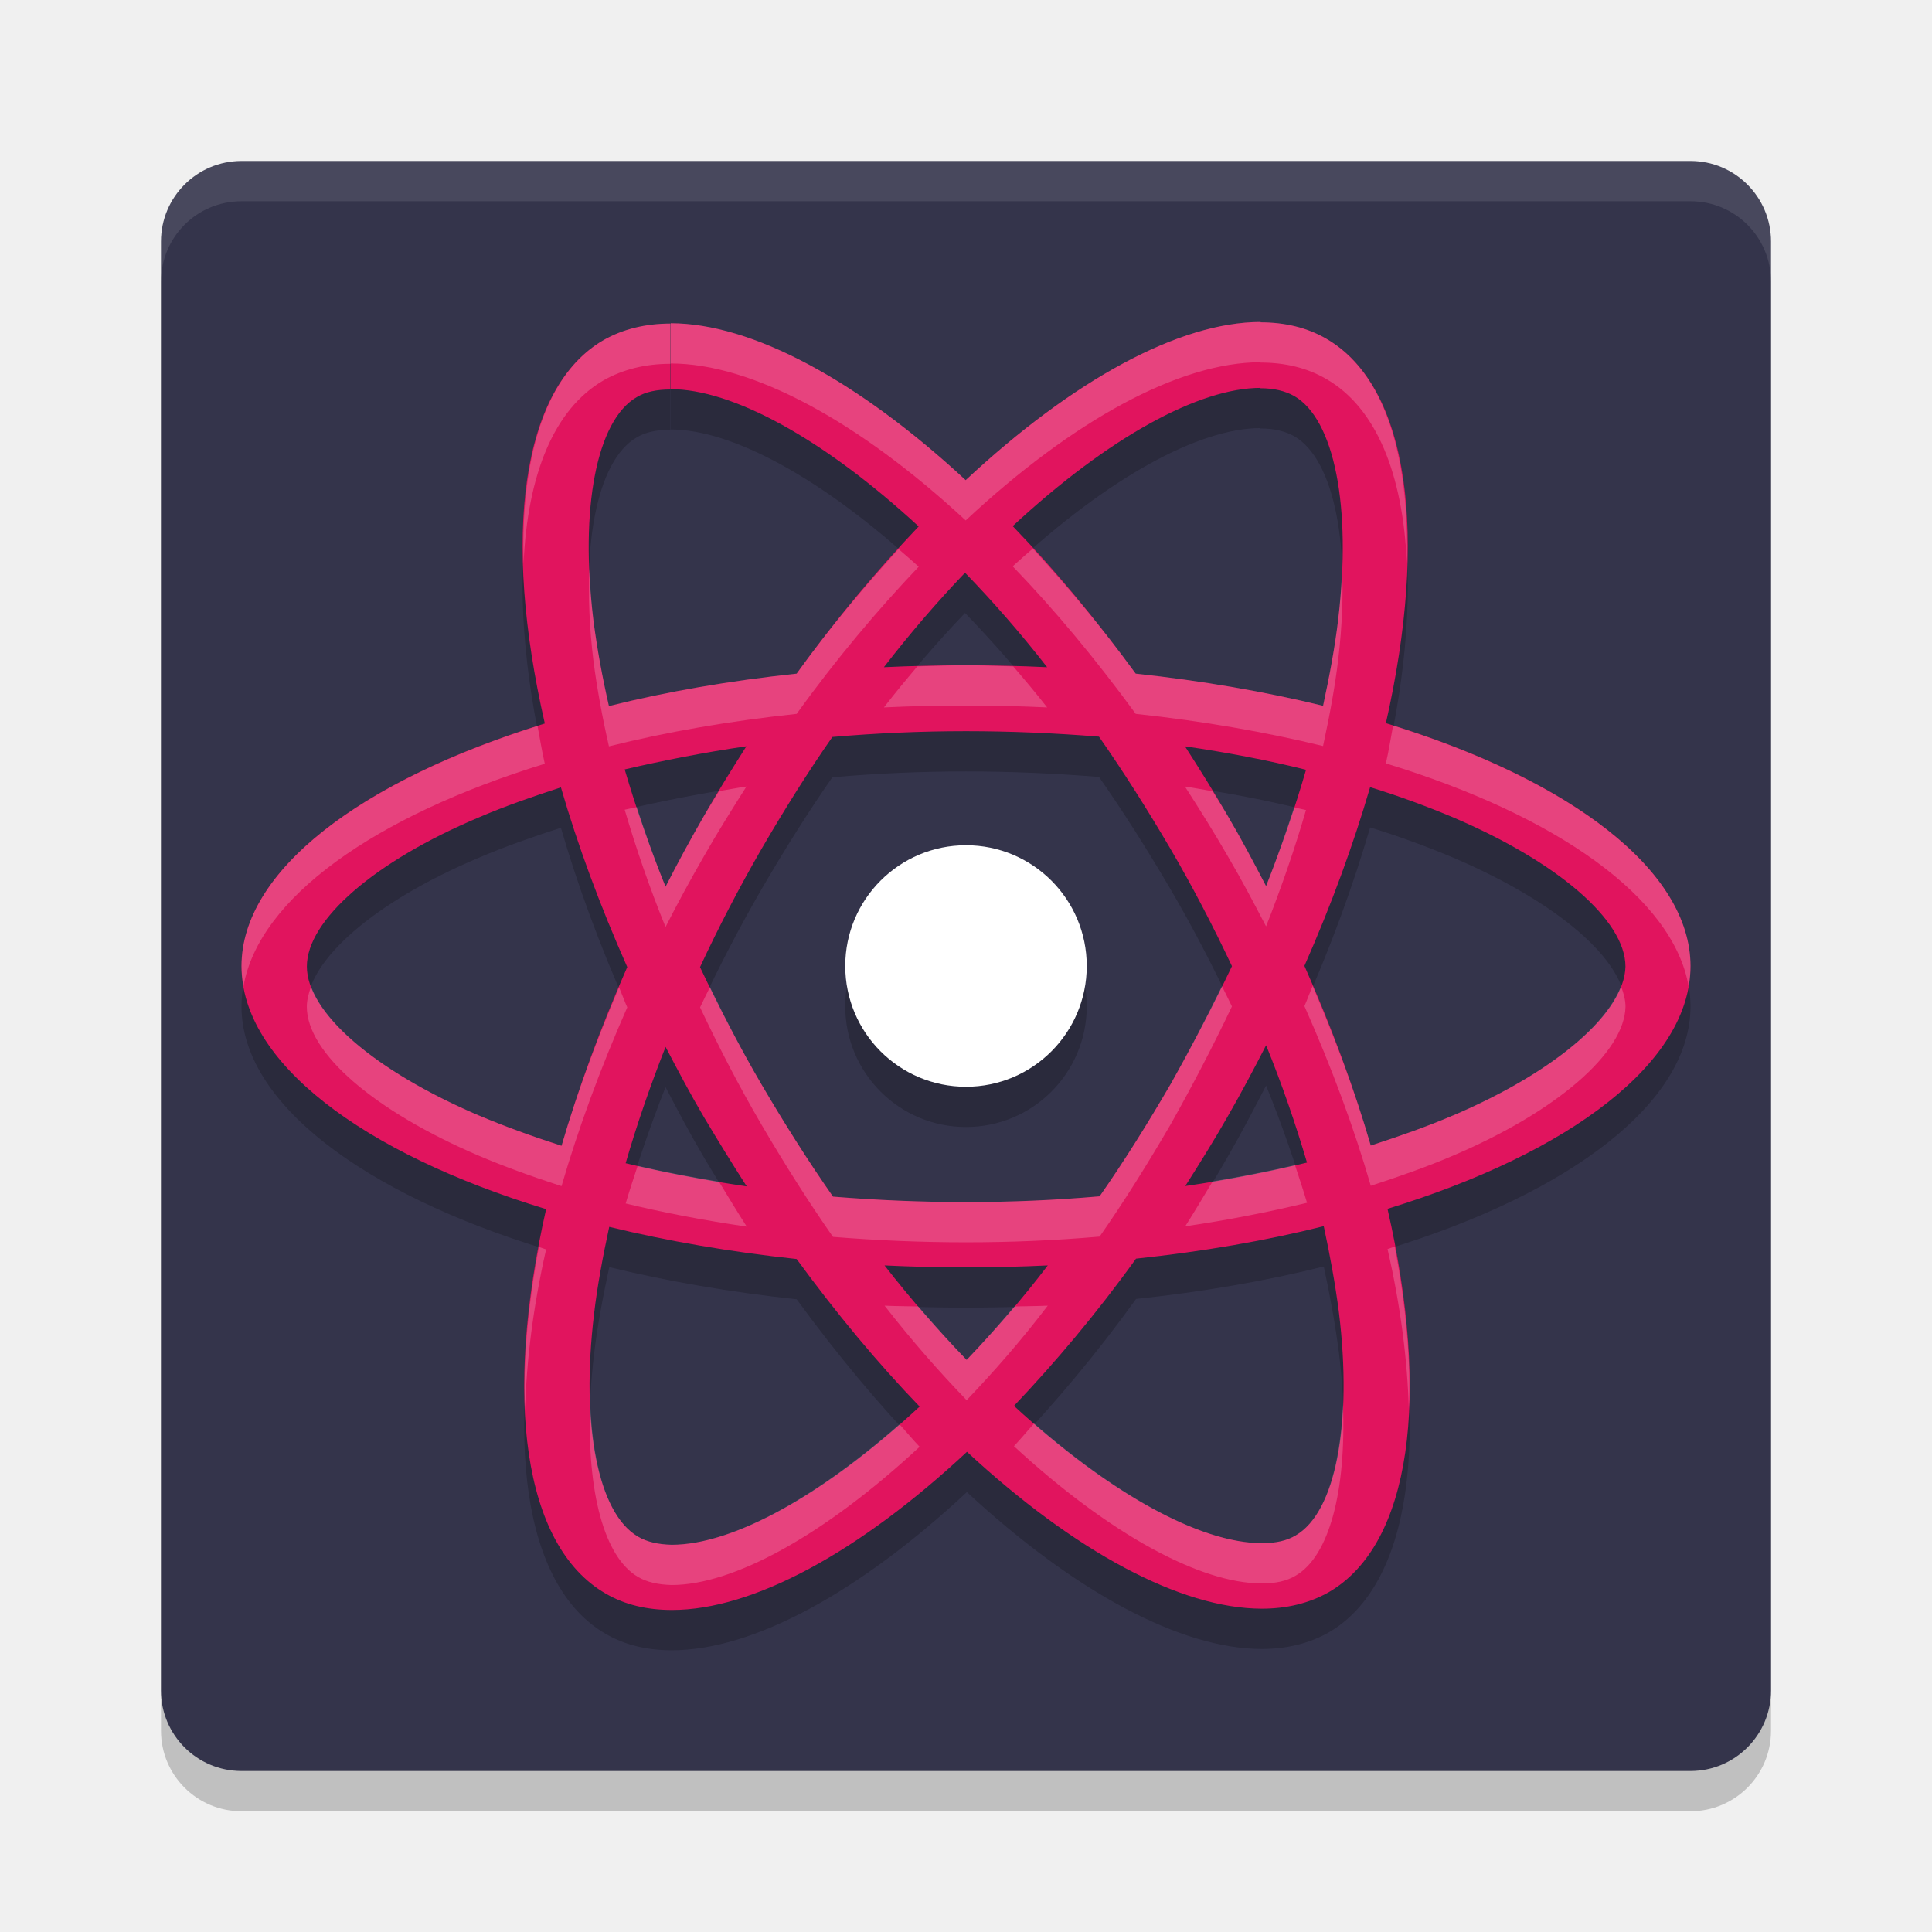
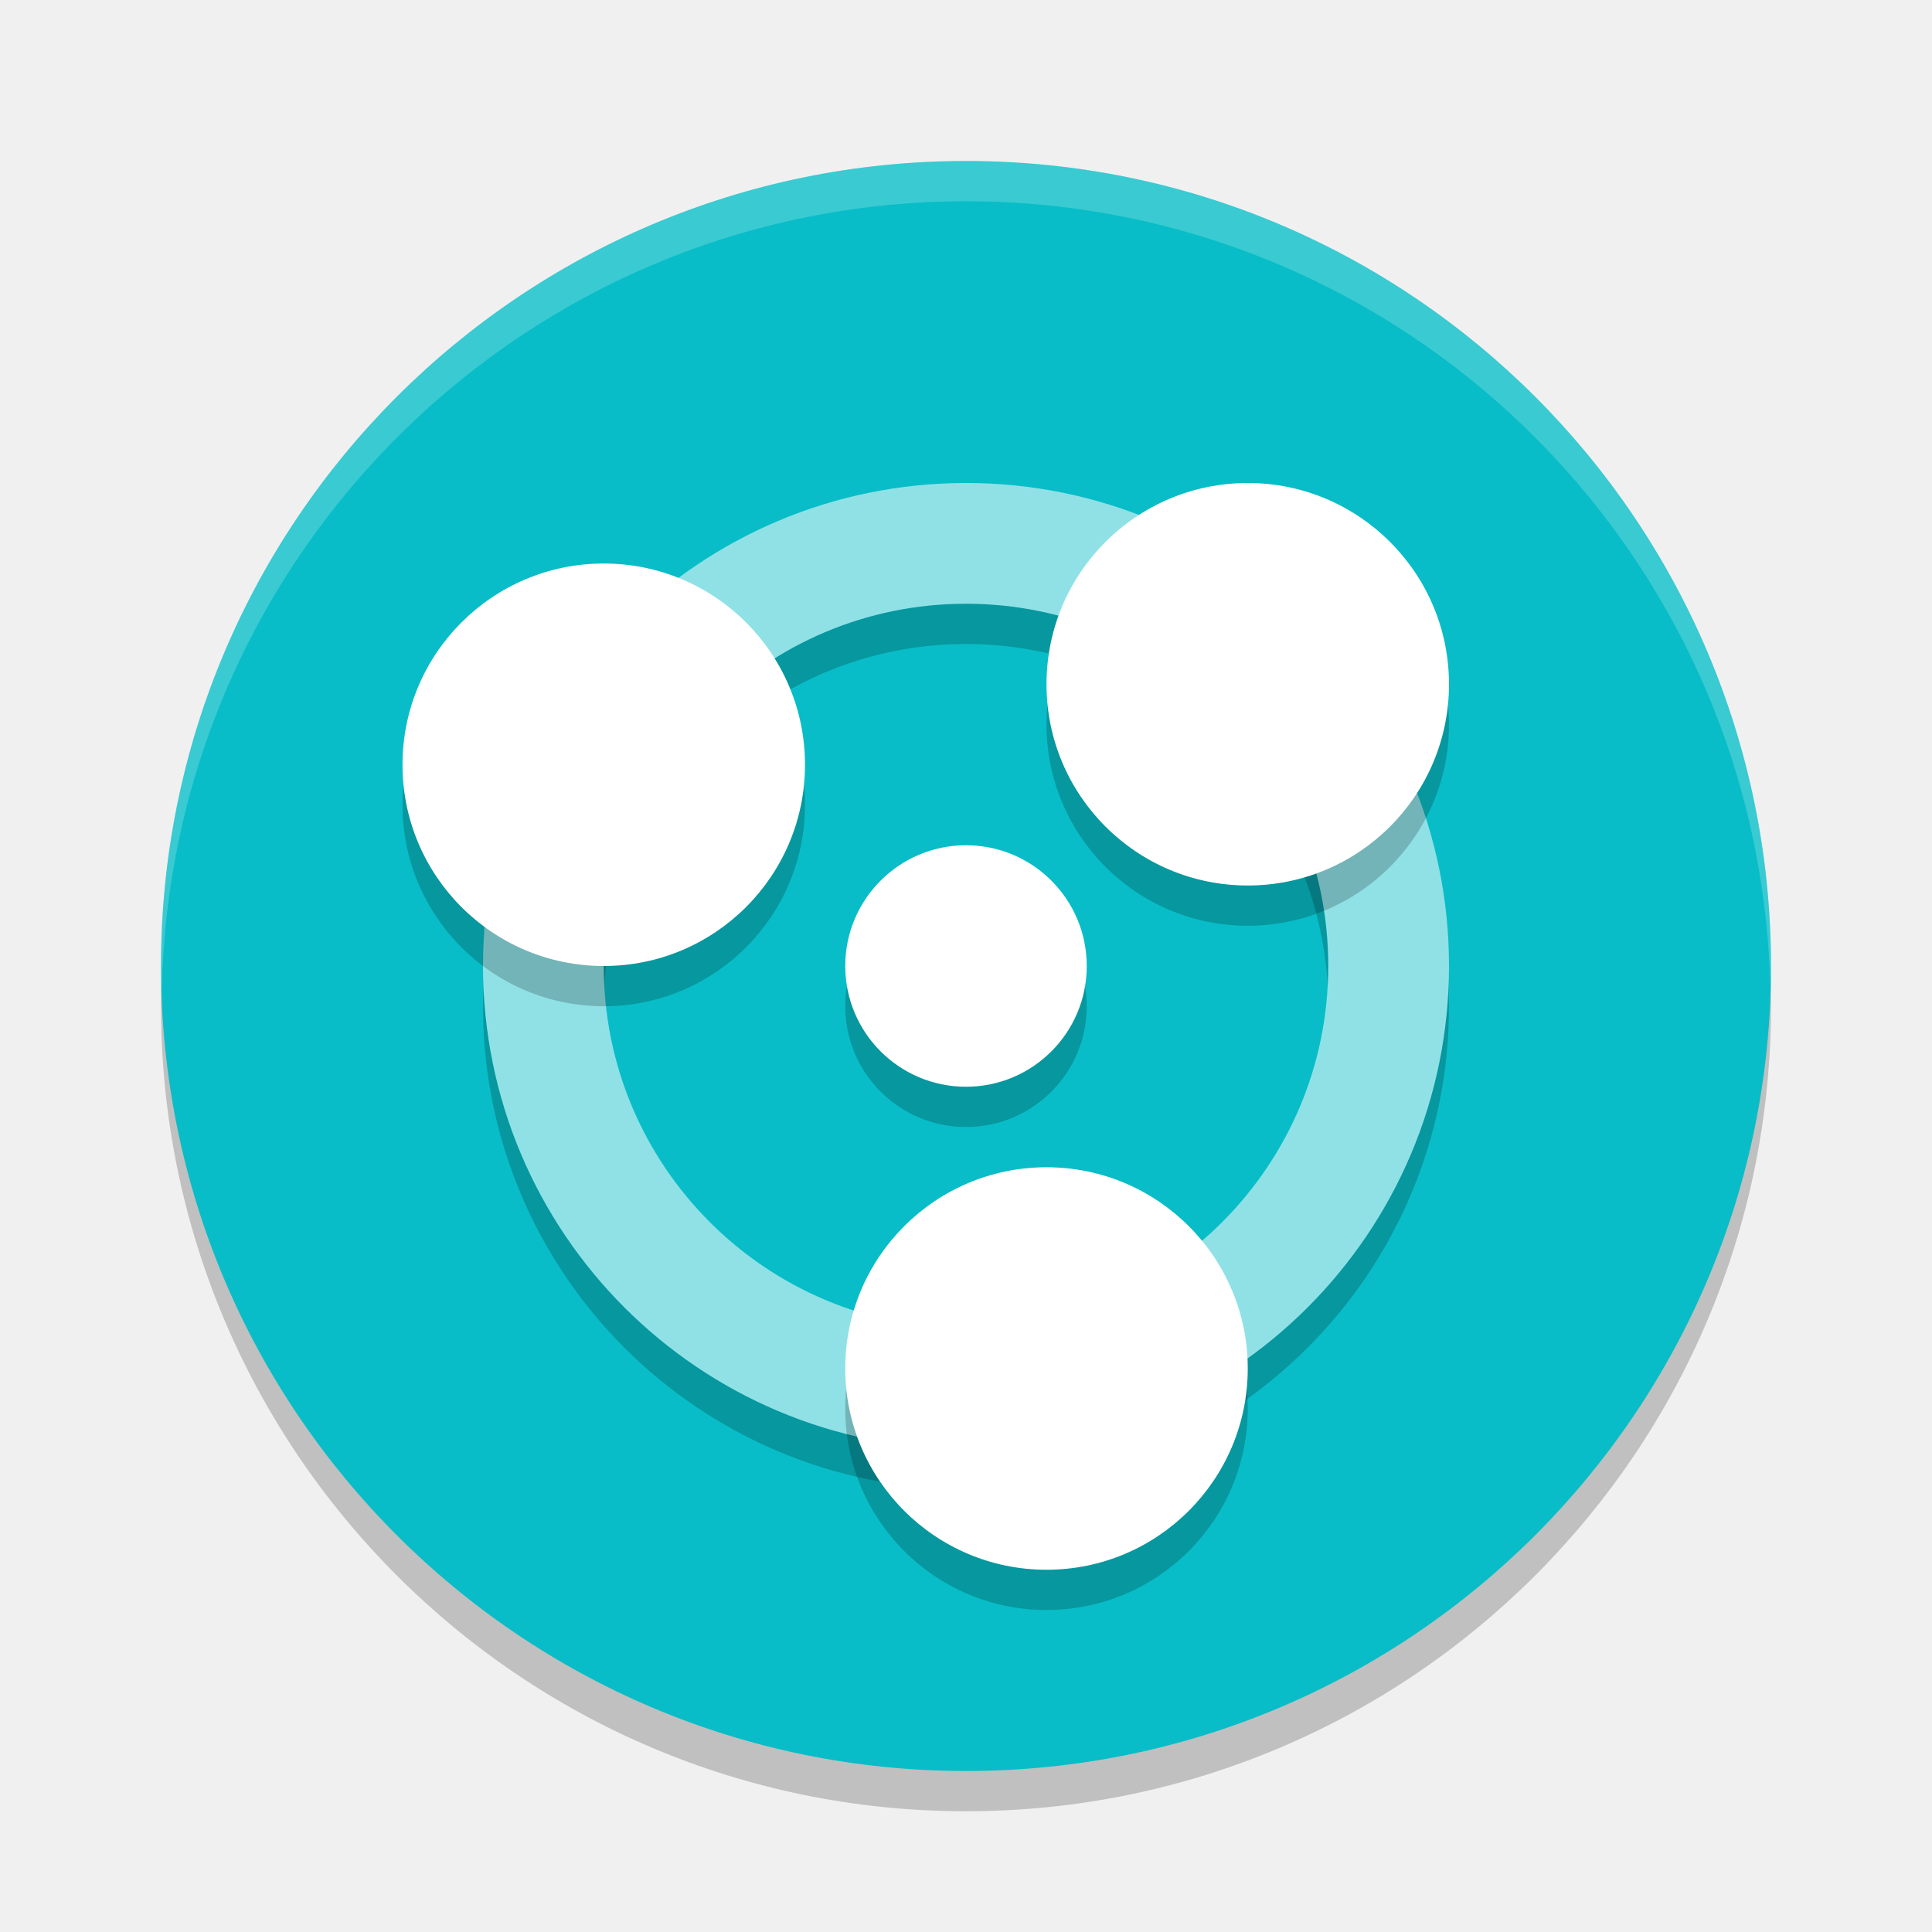
- <svg xmlns="http://www.w3.org/2000/svg" width="48" height="48" version="1">
-   <rect style="opacity:0.2" width="40" height="40" x="4" y="5" rx="2" ry="2" />
-   <rect style="fill:#34344b" width="40" height="40" x="4" y="4" rx="2" ry="2" />
-   <path style="opacity:0.1;fill:#ffffff" d="M 6 4 C 4.892 4 4 4.892 4 6 L 4 7 C 4 5.892 4.892 5 6 5 L 42 5 C 43.108 5 44 5.892 44 7 L 44 6 C 44 4.892 43.108 4 42 4 L 6 4 z" />
-   <path style="opacity:0.2" d="M 31.32,9 C 29.304,9 26.664,10.438 23.992,12.93 21.32,10.454 18.68,9.031 16.664,9.031 v 1.639 c 1.52,0 3.768,1.206 6.16,3.41 -1.024,1.078 -2.055,2.299 -3.031,3.656 -1.656,0.176 -3.232,0.447 -4.664,0.807 -0.168,-0.735 -0.297,-1.444 -0.385,-2.123 -0.344,-2.795 0.08,-4.976 1.072,-5.551 0.224,-0.136 0.504,-0.191 0.84,-0.191 V 9.039 C 16.04,9.039 15.48,9.176 15,9.447 12.936,10.637 12.471,14.335 13.535,18.975 8.967,20.38 6,22.632 6,25.004 c 0,2.38 2.984,4.64 7.568,6.037 -1.056,4.656 -0.584,8.361 1.48,9.551 0.48,0.28 1.03,0.408 1.646,0.408 2.016,0 4.656,-1.438 7.328,-3.93 2.672,2.476 5.312,3.898 7.328,3.898 0.616,0 1.176,-0.137 1.656,-0.408 2.064,-1.19 2.529,-4.887 1.465,-9.527 C 39.033,29.636 42,27.384 42,25.004 c 0,-2.38 -2.984,-4.64 -7.568,-6.037 1.056,-4.656 0.584,-8.361 -1.48,-9.551 C 32.473,9.138 31.925,9.009 31.32,9.008 Z m -0.008,1.637 v 0.008 c 0.336,0 0.608,0.064 0.84,0.191 1,0.575 1.432,2.748 1.096,5.543 -0.08,0.687 -0.217,1.414 -0.377,2.156 -1.44,-0.351 -3.006,-0.623 -4.654,-0.799 -0.992,-1.358 -2.017,-2.588 -3.057,-3.666 2.388,-2.217 4.632,-3.43 6.152,-3.434 z m -7.336,4.592 c 0.68,0.703 1.367,1.485 2.039,2.348 C 25.352,17.544 24.68,17.529 24,17.529 c -0.688,0 -1.375,0.015 -2.039,0.047 0.664,-0.862 1.344,-1.645 2.016,-2.348 z M 24,19.166 c 1.112,0 2.217,0.049 3.305,0.137 0.608,0.87 1.199,1.805 1.775,2.787 0.56,0.958 1.063,1.932 1.527,2.914 -0.464,0.974 -0.976,1.958 -1.52,2.924 -0.576,0.99 -1.16,1.924 -1.768,2.795 -1.096,0.096 -2.2,0.143 -3.32,0.143 -1.112,0 -2.217,-0.047 -3.305,-0.135 -0.608,-0.87 -1.199,-1.805 -1.775,-2.787 -0.56,-0.958 -1.063,-1.934 -1.527,-2.916 0.456,-0.982 0.968,-1.964 1.52,-2.922 0.576,-0.99 1.16,-1.924 1.768,-2.795 C 21.776,19.215 22.88,19.166 24,19.166 Z m -5.455,0.375 c -0.36,0.567 -0.721,1.143 -1.057,1.734 -0.336,0.583 -0.657,1.173 -0.953,1.756 -0.4,-0.982 -0.736,-1.964 -1.016,-2.914 0.968,-0.224 1.977,-0.424 3.025,-0.576 z m 10.895,0 c 1.04,0.152 2.048,0.344 3.008,0.584 -0.272,0.942 -0.608,1.916 -0.992,2.891 -0.304,-0.583 -0.615,-1.175 -0.959,-1.758 -0.336,-0.583 -0.697,-1.158 -1.057,-1.717 z m 4.6,1.016 c 0.728,0.224 1.416,0.478 2.064,0.75 2.6,1.11 4.281,2.555 4.281,3.705 -0.024,1.142 -1.705,2.603 -4.297,3.705 -0.632,0.272 -1.319,0.513 -2.031,0.744 -0.416,-1.437 -0.968,-2.932 -1.648,-4.465 0.672,-1.525 1.215,-3.01 1.631,-4.439 z m -20.104,0.008 c 0.416,1.437 0.968,2.93 1.648,4.463 -0.672,1.525 -1.217,3.012 -1.633,4.441 -0.72,-0.232 -1.407,-0.48 -2.047,-0.752 -2.6,-1.11 -4.281,-2.555 -4.281,-3.705 0,-1.15 1.681,-2.611 4.281,-3.705 0.632,-0.272 1.319,-0.511 2.031,-0.742 z M 24,22 a 3,3 0 0 0 -3,3 3,3 0 0 0 3,3 3,3 0 0 0 3,-3 3,3 0 0 0 -3,-3 z m 7.455,4.969 c 0.4,0.982 0.738,1.964 1.018,2.914 -0.96,0.232 -1.977,0.432 -3.025,0.584 0.36,-0.567 0.721,-1.141 1.057,-1.732 0.336,-0.583 0.647,-1.175 0.951,-1.766 z m -14.92,0.039 c 0.304,0.583 0.617,1.175 0.961,1.758 0.344,0.575 0.697,1.15 1.057,1.709 -1.04,-0.152 -2.048,-0.343 -3.008,-0.574 0.272,-0.942 0.606,-1.918 0.99,-2.893 z m 16.354,4.457 c 0.16,0.743 0.287,1.454 0.375,2.133 0.344,2.795 -0.08,4.974 -1.072,5.549 -0.224,0.136 -0.504,0.193 -0.84,0.193 -1.52,0 -3.768,-1.206 -6.16,-3.41 1.024,-1.078 2.057,-2.301 3.033,-3.658 1.656,-0.176 3.232,-0.447 4.664,-0.807 z m -17.752,0.016 c 1.44,0.351 3.008,0.623 4.656,0.799 0.992,1.358 2.015,2.588 3.055,3.666 -2.392,2.22 -4.64,3.434 -6.16,3.434 -0.336,-0.008 -0.616,-0.071 -0.832,-0.199 -1,-0.575 -1.432,-2.748 -1.096,-5.543 0.08,-0.687 0.217,-1.414 0.377,-2.156 z m 6.84,0.959 c 0.664,0.032 1.336,0.047 2.016,0.047 0.688,0 1.375,-0.015 2.039,-0.047 -0.656,0.862 -1.344,1.645 -2.016,2.348 -0.68,-0.703 -1.367,-1.485 -2.039,-2.348 z" />
-   <path style="fill:#e1145e" class="st1" d="m 42,24.004 c 0,-2.38 -2.984,-4.64 -7.568,-6.037 1.056,-4.656 0.584,-8.361 -1.48,-9.551 -0.48,-0.28 -1.032,-0.407 -1.64,-0.407 v 1.637 c 0.336,0 0.608,0.064 0.84,0.192 1,0.575 1.432,2.747 1.096,5.542 -0.08,0.687 -0.216,1.414 -0.376,2.156 -1.44,-0.351 -3.008,-0.623 -4.656,-0.799 C 27.224,15.379 26.2,14.149 25.16,13.071 27.552,10.851 29.8,9.637 31.32,9.637 v -1.637 0 c -2.016,0 -4.656,1.437 -7.328,3.929 C 21.32,9.453 18.68,8.032 16.664,8.032 v 1.637 c 1.52,0 3.768,1.206 6.16,3.41 -1.024,1.078 -2.056,2.3 -3.032,3.658 C 18.136,16.912 16.56,17.184 15.128,17.543 14.96,16.809 14.832,16.098 14.744,15.419 14.4,12.624 14.824,10.444 15.816,9.869 16.04,9.733 16.32,9.677 16.656,9.677 v -1.637 0 C 16.04,8.04 15.48,8.176 15,8.447 12.936,9.637 12.472,13.335 13.536,17.975 8.968,19.38 6,21.632 6,24.004 c 0,2.38 2.984,4.64 7.568,6.037 -1.056,4.656 -0.584,8.361 1.48,9.551 0.48,0.28 1.032,0.407 1.648,0.407 2.016,0 4.656,-1.437 7.328,-3.929 2.672,2.476 5.312,3.897 7.328,3.897 0.616,0 1.176,-0.136 1.656,-0.407 2.064,-1.19 2.528,-4.887 1.464,-9.527 C 39.032,28.636 42,26.384 42,24.004 Z m -9.552,-4.879 c -0.272,0.942 -0.608,1.917 -0.992,2.891 -0.304,-0.583 -0.616,-1.174 -0.96,-1.757 -0.336,-0.583 -0.696,-1.158 -1.056,-1.717 1.04,0.152 2.048,0.343 3.008,0.583 z m -3.36,7.802 c -0.576,0.99 -1.16,1.925 -1.768,2.795 -1.096,0.096 -2.2,0.144 -3.32,0.144 -1.112,0 -2.216,-0.048 -3.304,-0.136 -0.608,-0.87 -1.2,-1.805 -1.776,-2.787 -0.56,-0.958 -1.064,-1.933 -1.528,-2.915 0.456,-0.982 0.968,-1.965 1.52,-2.923 0.576,-0.99 1.16,-1.925 1.768,-2.795 1.096,-0.096 2.2,-0.144 3.32,-0.144 1.112,0 2.216,0.048 3.304,0.136 0.608,0.87 1.2,1.805 1.776,2.787 0.56,0.958 1.064,1.933 1.528,2.915 -0.464,0.974 -0.976,1.957 -1.52,2.923 z m 2.368,-0.958 c 0.4,0.982 0.736,1.965 1.016,2.915 -0.96,0.232 -1.976,0.431 -3.024,0.583 0.36,-0.567 0.72,-1.142 1.056,-1.733 0.336,-0.583 0.648,-1.174 0.952,-1.765 z m -7.44,7.818 c -0.68,-0.703 -1.368,-1.485 -2.04,-2.348 0.664,0.032 1.336,0.048 2.016,0.048 0.688,0 1.376,-0.016 2.04,-0.048 -0.656,0.862 -1.344,1.645 -2.016,2.348 z m -5.464,-4.312 c -1.04,-0.152 -2.048,-0.343 -3.008,-0.575 0.272,-0.942 0.608,-1.917 0.992,-2.891 0.304,0.583 0.616,1.174 0.96,1.757 0.344,0.575 0.696,1.15 1.056,1.709 z M 23.976,14.229 c 0.68,0.703 1.368,1.485 2.04,2.348 -0.664,-0.032 -1.336,-0.048 -2.016,-0.048 -0.688,0 -1.376,0.016 -2.04,0.048 0.664,-0.862 1.344,-1.645 2.016,-2.348 z m -5.432,4.312 c -0.36,0.567 -0.72,1.142 -1.056,1.733 -0.336,0.583 -0.656,1.174 -0.952,1.757 -0.4,-0.982 -0.736,-1.965 -1.016,-2.915 0.968,-0.224 1.976,-0.423 3.024,-0.575 z m -6.64,9.176 c -2.6,-1.11 -4.28,-2.556 -4.28,-3.706 0,-1.15 1.68,-2.611 4.28,-3.706 0.632,-0.272 1.32,-0.511 2.032,-0.743 0.416,1.437 0.968,2.931 1.648,4.464 -0.672,1.525 -1.216,3.011 -1.632,4.44 -0.72,-0.232 -1.408,-0.479 -2.048,-0.751 z m 3.952,10.462 c -1,-0.575 -1.432,-2.747 -1.096,-5.542 0.08,-0.687 0.216,-1.414 0.376,-2.156 1.44,0.351 3.008,0.623 4.656,0.799 0.992,1.358 2.016,2.587 3.056,3.666 -2.392,2.22 -4.64,3.434 -6.16,3.434 -0.336,-0.008 -0.616,-0.072 -0.832,-0.2 z m 17.408,-5.582 c 0.344,2.795 -0.08,4.975 -1.072,5.55 -0.224,0.136 -0.504,0.192 -0.84,0.192 -1.52,0 -3.768,-1.206 -6.16,-3.41 1.024,-1.078 2.056,-2.3 3.032,-3.658 1.656,-0.176 3.232,-0.447 4.664,-0.807 0.16,0.743 0.288,1.453 0.376,2.132 z m 2.824,-4.879 c -0.632,0.272 -1.32,0.511 -2.032,0.743 -0.416,-1.437 -0.968,-2.931 -1.648,-4.464 0.672,-1.525 1.216,-3.011 1.632,-4.44 0.728,0.224 1.416,0.479 2.064,0.751 2.6,1.11 4.28,2.556 4.28,3.706 -0.024,1.142 -1.704,2.603 -4.296,3.706 z" />
-   <circle style="fill:#ffffff" class="st2" cx="24" cy="24" r="3" />
-   <path style="fill:#ffffff;opacity:0.2" d="M 31.32 8 C 29.304 8 26.664 9.438 23.992 11.93 C 21.32 9.454 18.68 8.031 16.664 8.031 L 16.664 9.031 C 18.68 9.031 21.32 10.454 23.992 12.93 C 26.664 10.438 29.304 9 31.32 9 L 31.32 9.008 C 31.925 9.009 32.473 9.138 32.951 9.416 C 34.196 10.134 34.853 11.778 34.953 13.982 C 35.025 11.276 34.377 9.238 32.951 8.416 C 32.473 8.138 31.925 8.009 31.32 8.008 L 31.32 8 z M 16.656 8.039 C 16.04 8.039 15.48 8.176 15 8.447 C 13.575 9.269 12.932 11.3 13.008 13.996 C 13.106 11.802 13.757 10.164 15 9.447 C 15.48 9.176 16.04 9.039 16.656 9.039 L 16.656 8.039 z M 25.66 13.629 C 25.493 13.775 25.329 13.914 25.16 14.07 C 26.2 15.148 27.225 16.379 28.217 17.736 C 29.865 17.912 31.431 18.184 32.871 18.535 C 33.031 17.792 33.168 17.066 33.248 16.379 C 33.346 15.561 33.372 14.806 33.344 14.119 C 33.328 14.523 33.301 14.94 33.248 15.379 C 33.168 16.066 33.031 16.792 32.871 17.535 C 31.431 17.184 29.865 16.912 28.217 16.736 C 27.385 15.598 26.527 14.573 25.66 13.629 z M 22.324 13.641 C 21.466 14.582 20.61 15.6 19.793 16.736 C 18.137 16.912 16.561 17.184 15.129 17.543 C 14.961 16.808 14.832 16.099 14.744 15.42 C 14.688 14.967 14.659 14.538 14.643 14.121 C 14.614 14.818 14.642 15.587 14.744 16.42 C 14.832 17.099 14.961 17.808 15.129 18.543 C 16.561 18.184 18.137 17.912 19.793 17.736 C 20.769 16.379 21.8 15.158 22.824 14.08 C 22.656 13.925 22.491 13.786 22.324 13.641 z M 24 16.529 C 23.592 16.529 23.194 16.545 22.791 16.557 C 22.513 16.886 22.236 17.219 21.961 17.576 C 22.625 17.544 23.312 17.529 24 17.529 C 24.68 17.529 25.352 17.544 26.016 17.576 C 25.738 17.219 25.456 16.886 25.174 16.557 C 24.783 16.546 24.396 16.529 24 16.529 z M 34.611 18.027 C 34.553 18.34 34.505 18.645 34.432 18.967 C 38.694 20.266 41.57 22.31 41.953 24.504 C 41.982 24.338 42 24.171 42 24.004 C 42 21.657 39.089 19.429 34.611 18.027 z M 13.355 18.037 C 8.894 19.446 6 21.665 6 24.004 C 6 24.171 6.02 24.338 6.049 24.504 C 6.432 22.319 9.29 20.281 13.535 18.975 C 13.462 18.654 13.414 18.349 13.355 18.037 z M 18.545 19.541 C 18.314 19.574 18.092 19.618 17.865 19.656 C 17.74 19.863 17.608 20.064 17.488 20.275 C 17.152 20.858 16.831 21.448 16.535 22.031 C 16.265 21.367 16.035 20.707 15.82 20.053 C 15.721 20.075 15.618 20.094 15.52 20.117 C 15.8 21.068 16.135 22.049 16.535 23.031 C 16.831 22.448 17.152 21.858 17.488 21.275 C 17.824 20.684 18.185 20.108 18.545 19.541 z M 29.439 19.541 C 29.799 20.1 30.16 20.675 30.496 21.258 C 30.84 21.841 31.151 22.433 31.455 23.016 C 31.839 22.041 32.175 21.067 32.447 20.125 C 32.351 20.101 32.249 20.084 32.152 20.061 C 31.942 20.707 31.714 21.359 31.455 22.016 C 31.151 21.433 30.84 20.841 30.496 20.258 C 30.379 20.054 30.249 19.86 30.127 19.658 C 29.897 19.62 29.672 19.575 29.439 19.541 z M 32.611 24.494 C 32.54 24.663 32.483 24.826 32.408 24.996 C 33.088 26.529 33.641 28.023 34.057 29.461 C 34.769 29.229 35.456 28.988 36.088 28.717 C 38.68 27.615 40.361 26.154 40.385 25.012 C 40.385 24.847 40.34 24.677 40.273 24.502 C 39.87 25.551 38.322 26.767 36.088 27.717 C 35.456 27.988 34.769 28.229 34.057 28.461 C 33.686 27.181 33.191 25.851 32.611 24.494 z M 30.359 24.502 C 29.961 25.312 29.539 26.126 29.088 26.928 C 28.512 27.918 27.928 28.852 27.32 29.723 C 26.224 29.818 25.12 29.865 24 29.865 C 22.888 29.865 21.783 29.818 20.695 29.73 C 20.087 28.86 19.496 27.926 18.92 26.943 C 18.455 26.148 18.036 25.339 17.639 24.525 C 17.558 24.693 17.47 24.86 17.393 25.027 C 17.857 26.01 18.36 26.985 18.92 27.943 C 19.496 28.926 20.087 29.86 20.695 30.73 C 21.783 30.818 22.888 30.865 24 30.865 C 25.12 30.865 26.224 30.818 27.32 30.723 C 27.928 29.852 28.512 28.918 29.088 27.928 C 29.632 26.961 30.143 25.978 30.607 25.004 C 30.528 24.836 30.441 24.669 30.359 24.502 z M 7.729 24.512 C 7.665 24.683 7.623 24.851 7.623 25.012 C 7.623 26.162 9.304 27.607 11.904 28.717 C 12.544 28.988 13.231 29.237 13.951 29.469 C 14.367 28.039 14.912 26.553 15.584 25.027 C 15.509 24.859 15.452 24.697 15.381 24.529 C 14.809 25.877 14.321 27.198 13.951 28.469 C 13.231 28.237 12.544 27.988 11.904 27.717 C 9.669 26.762 8.121 25.561 7.729 24.512 z M 32.174 28.947 C 31.514 29.1 30.828 29.235 30.127 29.352 C 29.902 29.725 29.679 30.102 29.447 30.467 C 30.495 30.315 31.513 30.114 32.473 29.883 C 32.382 29.575 32.276 29.26 32.174 28.947 z M 15.842 28.965 C 15.74 29.278 15.634 29.593 15.545 29.9 C 16.505 30.132 17.513 30.323 18.553 30.475 C 18.318 30.11 18.091 29.733 17.863 29.359 C 17.172 29.245 16.496 29.116 15.842 28.965 z M 34.652 30.971 C 34.59 30.99 34.535 31.014 34.473 31.033 C 34.803 32.473 34.968 33.806 35.002 35.018 C 35.056 33.82 34.933 32.452 34.652 30.971 z M 13.389 30.98 C 13.112 32.461 12.992 33.828 13.047 35.025 C 13.079 33.813 13.242 32.481 13.568 31.041 C 13.506 31.022 13.451 31 13.389 30.98 z M 21.977 32.439 C 22.649 33.302 23.336 34.084 24.016 34.787 C 24.688 34.084 25.375 33.302 26.031 32.439 C 25.762 32.452 25.479 32.451 25.203 32.459 C 24.808 32.926 24.41 33.375 24.016 33.787 C 23.617 33.375 23.216 32.926 22.816 32.459 C 22.537 32.451 22.253 32.453 21.977 32.439 z M 14.664 34.896 C 14.58 37.068 15.012 38.695 15.855 39.18 C 16.071 39.307 16.352 39.371 16.688 39.379 C 18.207 39.379 20.456 38.165 22.848 35.945 C 22.68 35.771 22.515 35.569 22.348 35.387 C 20.145 37.318 18.101 38.379 16.688 38.379 C 16.352 38.371 16.071 38.307 15.855 38.18 C 15.148 37.773 14.732 36.557 14.664 34.896 z M 33.365 34.896 C 33.298 36.539 32.888 37.743 32.191 38.146 C 31.967 38.282 31.688 38.34 31.352 38.34 C 29.938 38.34 27.894 37.285 25.691 35.367 C 25.524 35.55 25.358 35.754 25.191 35.93 C 27.583 38.134 29.832 39.34 31.352 39.34 C 31.688 39.34 31.967 39.282 32.191 39.146 C 33.023 38.665 33.449 37.05 33.365 34.896 z" />
+ <svg xmlns="http://www.w3.org/2000/svg" width="48" height="48" version="1.1">
+   <circle style="opacity:0.2" cx="24" cy="25" r="20" />
+   <circle style="fill:#08bdc7" cx="24" cy="24" r="20" />
+   <circle style="opacity:0.2;fill:none;stroke:#000000;stroke-width:3" cx="24" cy="25" r="10.5" />
+   <path style="opacity:0.2;fill:#ffffff" d="M 24,4 A 20,20 0 0 0 4,24 20,20 0 0 0 4.021,24.582 20,20 0 0 1 24,5 20,20 0 0 1 43.979,24.418 20,20 0 0 0 44,24 20,20 0 0 0 24,4 Z" />
+   <circle style="fill:none;stroke:#90e1e6;stroke-width:3" cx="24" cy="24" r="10.5" />
+   <path style="opacity:0.2" d="m 31,13 a 5,5 0 0 0 -5,5 5,5 0 0 0 5,5 5,5 0 0 0 5,-5 5,5 0 0 0 -5,-5 z m -16,2 a 5,5 0 0 0 -5,5 5,5 0 0 0 5,5 5,5 0 0 0 5,-5 5,5 0 0 0 -5,-5 z m 9,7 a 3,3 0 0 0 -3,3 3,3 0 0 0 3,3 3,3 0 0 0 3,-3 3,3 0 0 0 -3,-3 z m 2,8 a 5,5 0 0 0 -5,5 5,5 0 0 0 5,5 5,5 0 0 0 5,-5 5,5 0 0 0 -5,-5 z" />
+   <circle style="fill:#ffffff" cx="15" cy="19" r="5" />
+   <circle style="fill:#ffffff" cx="31" cy="17" r="5" />
+   <circle style="fill:#ffffff" cx="26" cy="34" r="5" />
+   <circle style="fill:#ffffff" cx="24" cy="24" r="3" />
</svg>
